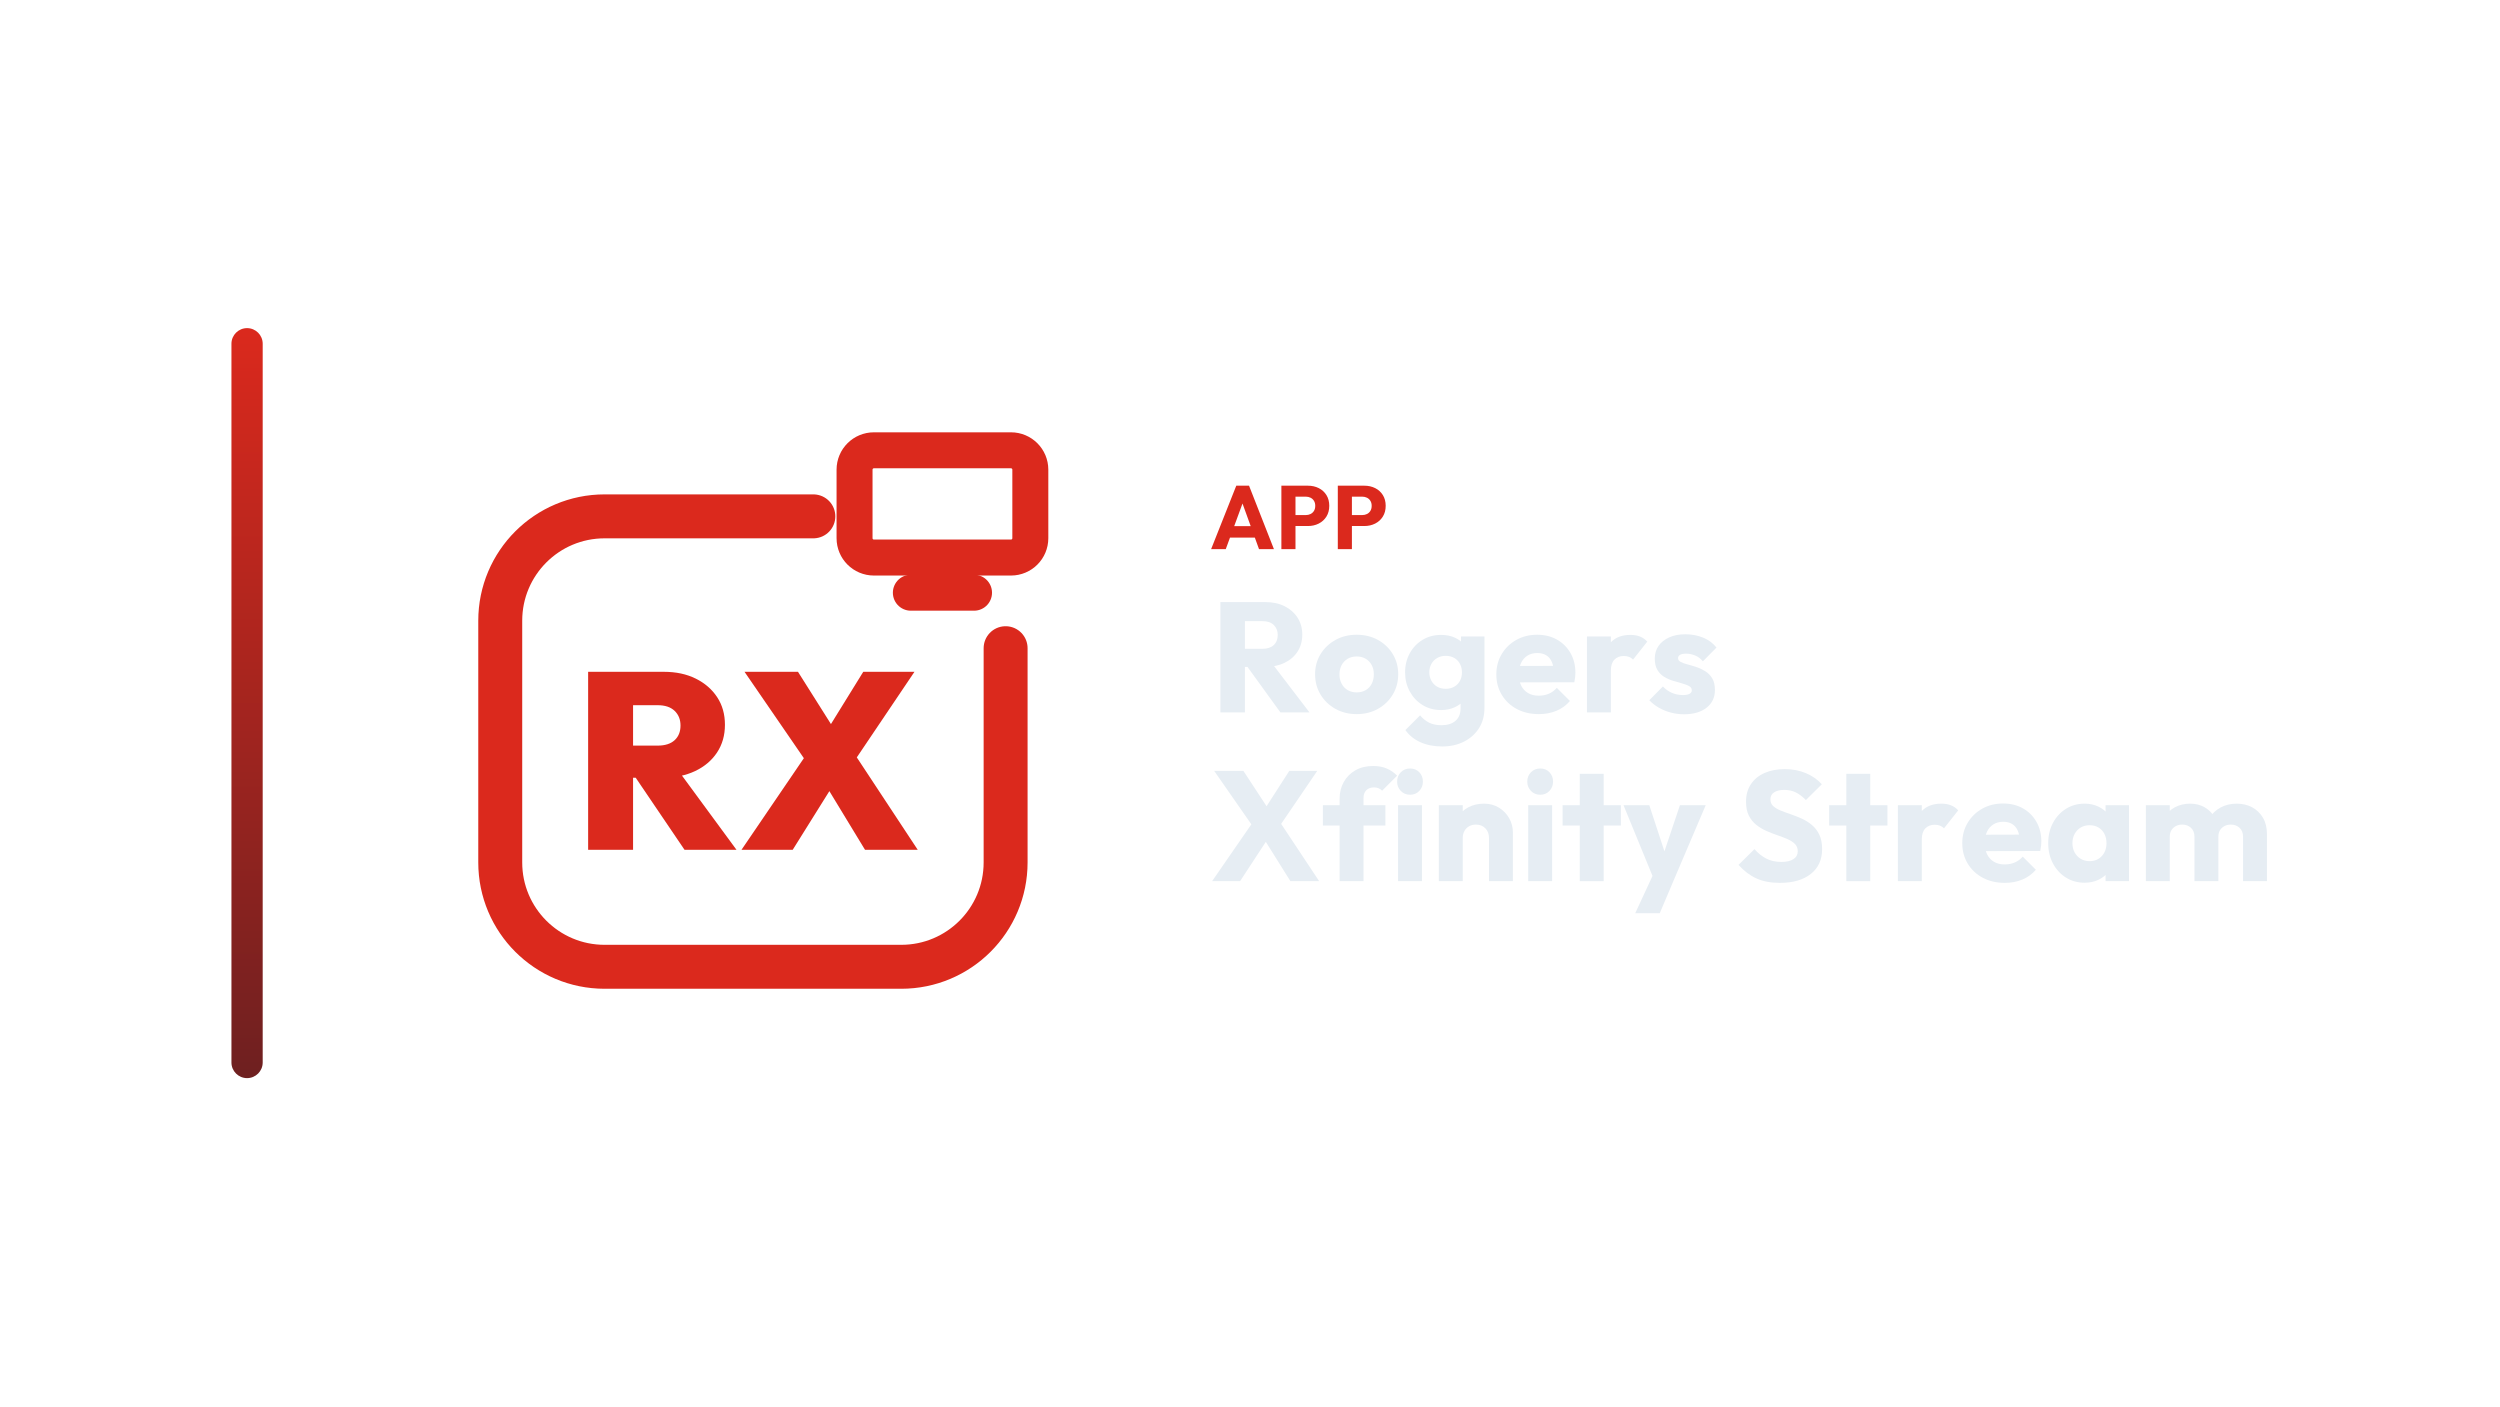
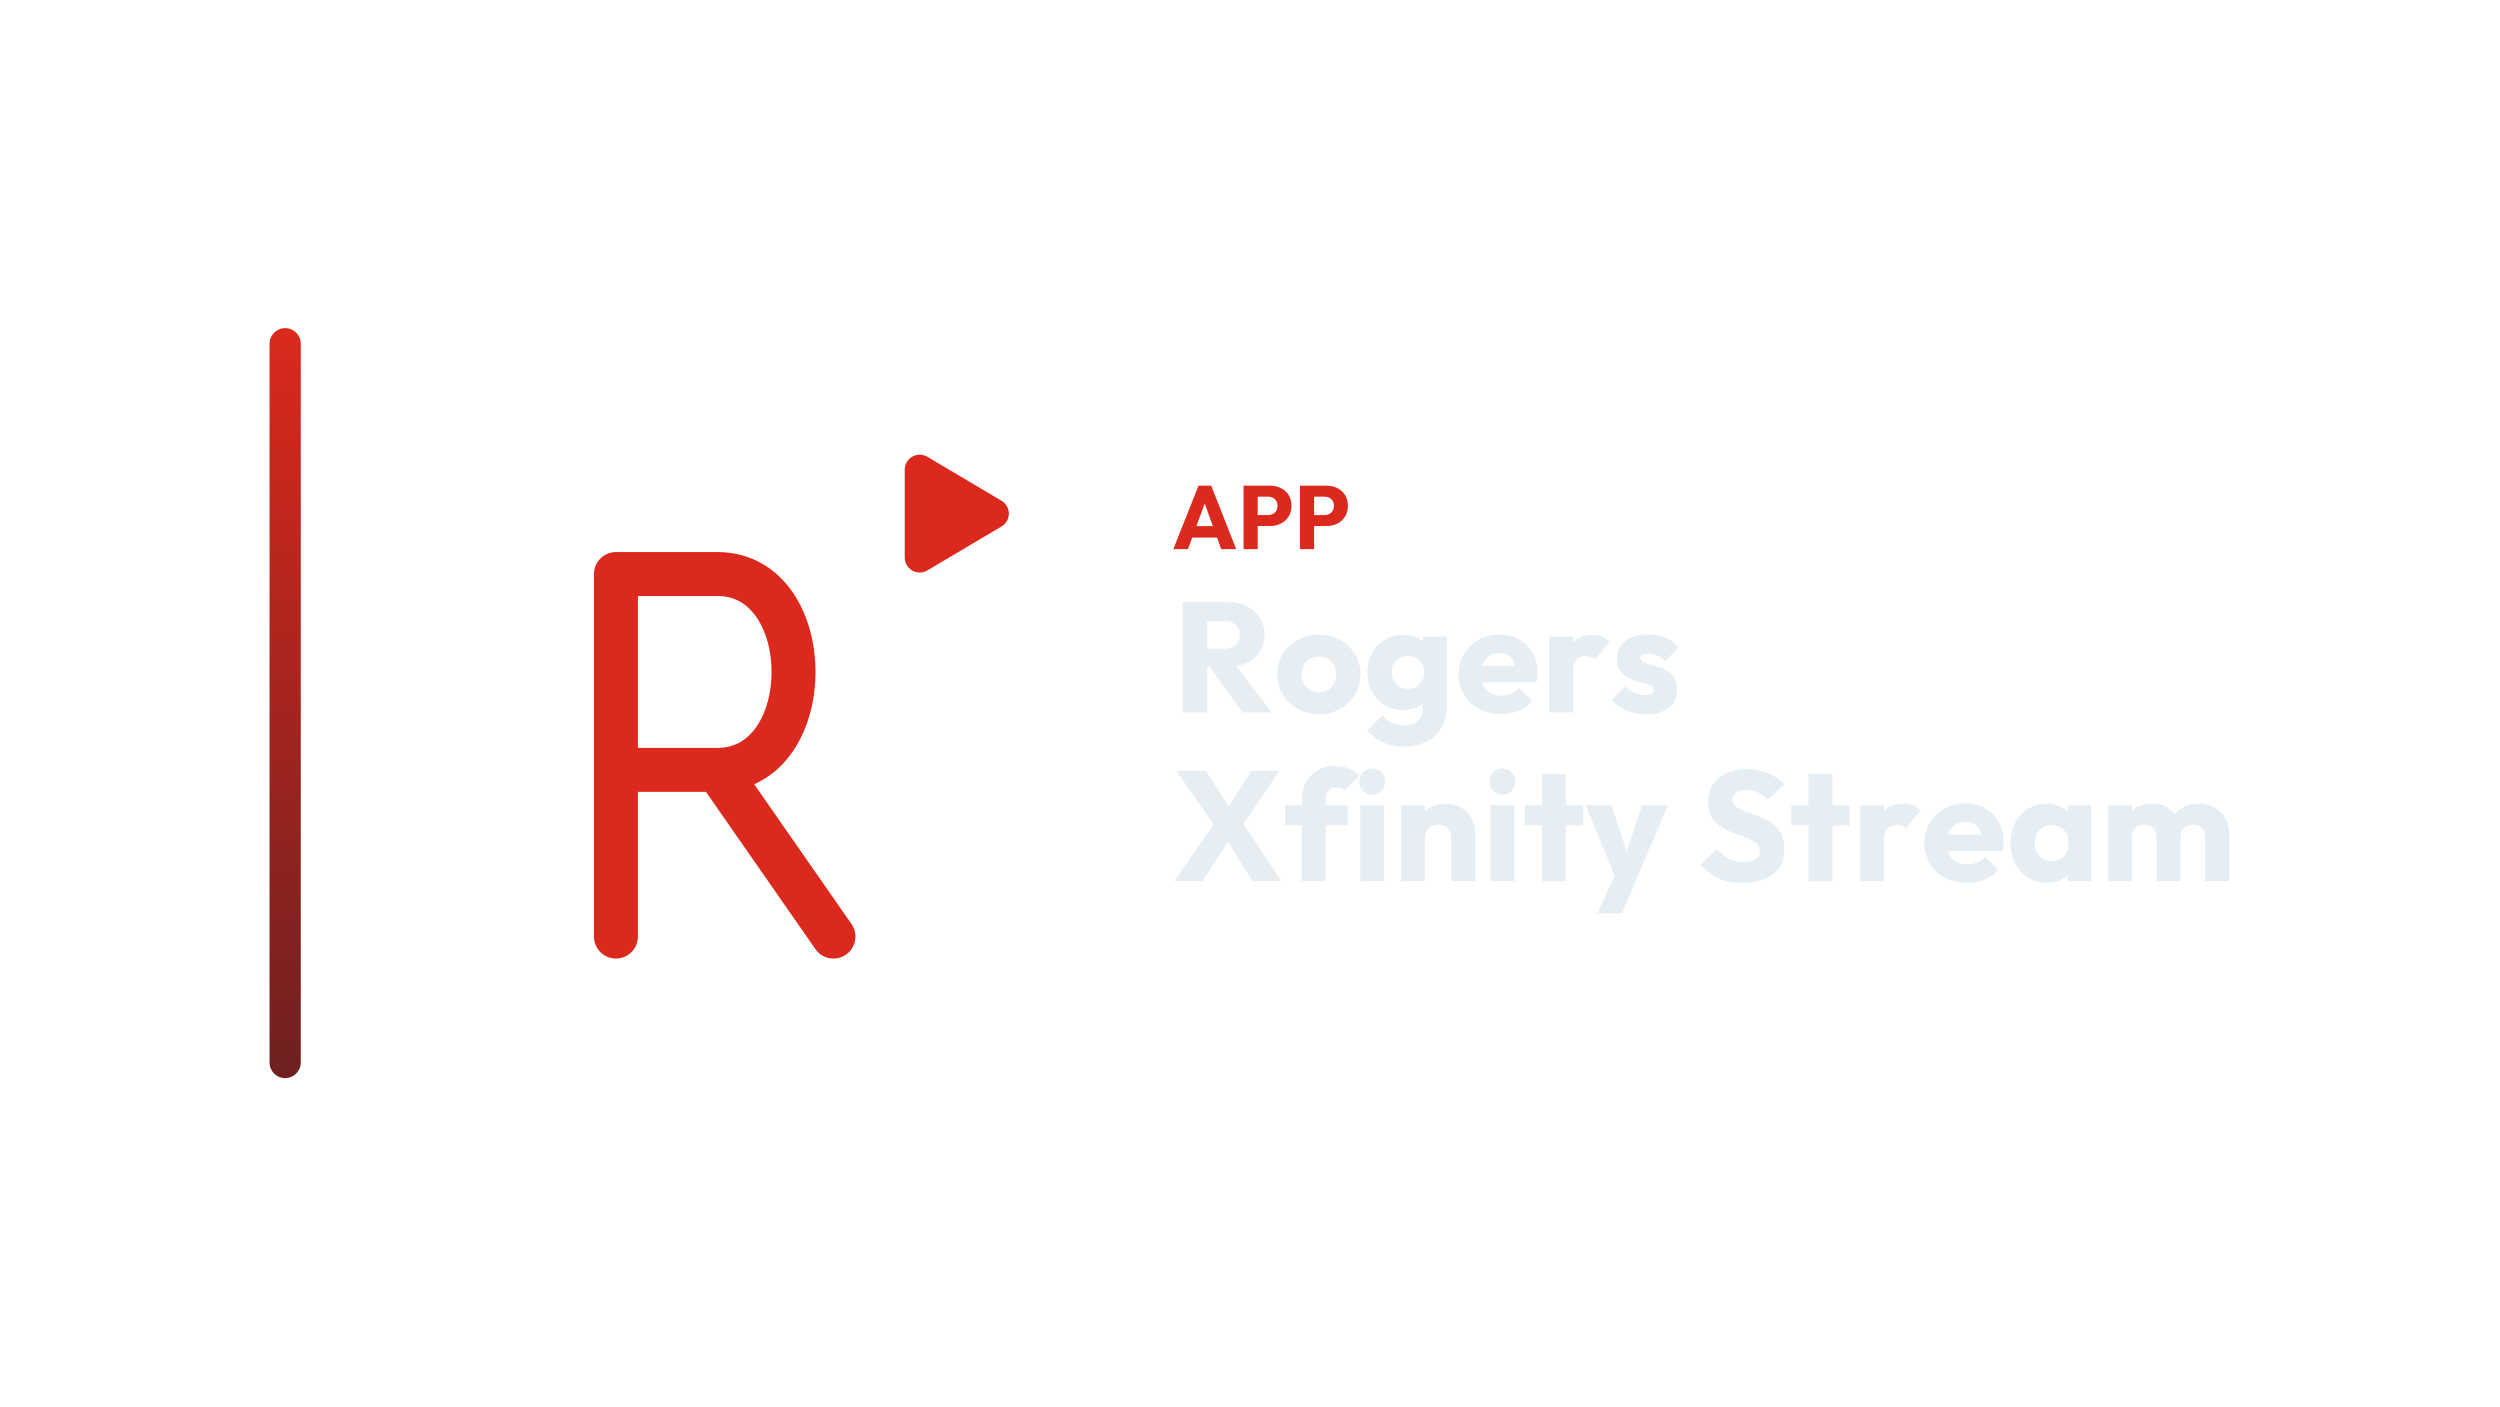
<svg xmlns="http://www.w3.org/2000/svg" width="1280" height="720" viewBox="0 0 1280 720">
-   <g transform="translate(48.5,0.0)">
+   <g transform="translate(68.0,0.0)">
    <defs>
      <linearGradient id="cbRail" x1="0" y1="0" x2="0" y2="1">
        <stop offset="0%" stop-color="#DB291D" />
        <stop offset="100%" stop-color="#6E2020" />
      </linearGradient>
    </defs>
    <rect x="70" y="168" width="16" height="384" rx="8.0" fill="url(#cbRail)" />
-     <g transform="translate(157,180) scale(0.70312)">
-       <path d="M 300 120 L 148 120 C 106 120 72 154 72 196 L 72 372 C 72 414 106 448 148 448 L 364 448 C 406 448 440 414 440 372 L 440 216" fill="none" stroke="#DB291D" stroke-width="32.0" stroke-linecap="round" stroke-linejoin="round" />
-       <rect x="330.0" y="71.9" width="128.0" height="78.1" rx="14.1" fill="none" stroke="#DB291D" stroke-width="26.2" stroke-linecap="round" stroke-linejoin="round" />
-       <path d="M 371.0 175.6 L 417.0 175.6" fill="none" stroke="#DB291D" stroke-width="26.2" stroke-linecap="round" stroke-linejoin="round" />
-       <path d="M161.956 310.338V286.941H186.632Q194.675 286.941 198.97 283.011Q203.266 279.081 203.266 272.318Q203.266 265.738 198.97 261.625Q194.675 257.513 186.632 257.513H161.956V233.202H191.202Q204.363 233.202 214.324 238.137Q224.286 243.072 229.953 251.663Q235.619 260.254 235.619 271.77Q235.619 283.286 229.861 291.968Q224.104 300.65 213.867 305.494Q203.631 310.338 189.922 310.338ZM136.0 362.798V233.202H168.719V362.798ZM206.19 362.798 168.536 307.231 197.965 300.102 244.027 362.798Z" fill="#DB291D" stroke="none" />
-       <path d="M337.615 362.798 302.519 305.037H299.229L249.877 233.202H288.81L323.174 287.673H326.465L376.0 362.798ZM247.683 362.798 294.842 293.522 320.615 305.768 284.972 362.798ZM327.196 302.113 301.423 289.683 336.335 233.202H373.624Z" fill="#DB291D" stroke="none" />
+     <g transform="translate(164,180) scale(0.70312)">
+       <g transform="translate(256 256) scale(1) translate(-302.25 -238)">
+         <path d="M 164.8 408.0 L 164.8 144.0 L 238.7 144.0 C 312.6 144.0 312.6 286.6 238.7 286.6 L 164.8 286.6 M 238.7 286.6 L 323.2 408.0" fill="none" stroke="#DB291D" stroke-width="32.0" stroke-linecap="round" stroke-linejoin="round" />
+         <path d="M 386 68 L 440 100 L 386 132 Z" stroke="#DB291D" stroke-width="21.8" stroke-linecap="round" stroke-linejoin="round" fill="#DB291D" />
+       </g>
    </g>
-     <path d="M571.595 281.15 584.475 248.674H591.007L603.749 281.15H596.113L586.361 254.194H588.983L579.093 281.15ZM578.909 275.262V269.374H596.619V275.262Z" fill="#DB291D" stroke="none" />
-     <path d="M613.087 269.328V263.716H620.079Q621.413 263.716 622.517 263.164Q623.621 262.612 624.265 261.554Q624.909 260.496 624.909 258.978Q624.909 257.506 624.265 256.448Q623.621 255.39 622.517 254.838Q621.413 254.286 620.079 254.286H613.087V248.674H621.137Q624.219 248.674 626.703 249.916Q629.187 251.158 630.636 253.481Q632.085 255.804 632.085 258.978Q632.085 262.152 630.636 264.475Q629.187 266.798 626.703 268.063Q624.219 269.328 621.137 269.328ZM607.567 281.15V248.674H614.789V281.15Z" fill="#DB291D" stroke="none" />
-     <path d="M641.975 269.328V263.716H648.967Q650.301 263.716 651.405 263.164Q652.509 262.612 653.153 261.554Q653.797 260.496 653.797 258.978Q653.797 257.506 653.153 256.448Q652.509 255.39 651.405 254.838Q650.301 254.286 648.967 254.286H641.975V248.674H650.025Q653.107 248.674 655.591 249.916Q658.075 251.158 659.524 253.481Q660.973 255.804 660.973 258.978Q660.973 262.152 659.524 264.475Q658.075 266.798 655.591 268.063Q653.107 269.328 650.025 269.328ZM636.455 281.15V248.674H643.677V281.15Z" fill="#DB291D" stroke="none" />
-     <path d="M585.945 341.47V332.19H597.865Q601.625 332.19 603.665 330.27Q605.705 328.35 605.705 325.07Q605.705 322.03 603.705 320.03Q601.705 318.03 597.945 318.03H585.945V308.27H599.385Q604.985 308.27 609.225 310.39Q613.465 312.51 615.865 316.27Q618.265 320.03 618.265 324.91Q618.265 329.87 615.865 333.59Q613.465 337.31 609.145 339.39Q604.825 341.47 598.985 341.47ZM576.345 364.75V308.27H588.905V364.75ZM607.065 364.75 589.465 340.43 600.985 337.31 621.945 364.75Z" fill="#E6EDF3" stroke="none" />
-     <path d="M646.105 365.63Q640.105 365.63 635.265 362.95Q630.425 360.27 627.625 355.63Q624.825 350.99 624.825 345.23Q624.825 339.47 627.625 334.91Q630.425 330.35 635.225 327.67Q640.025 324.99 646.105 324.99Q652.185 324.99 656.985 327.63Q661.785 330.27 664.585 334.87Q667.385 339.47 667.385 345.23Q667.385 350.99 664.585 355.63Q661.785 360.27 656.985 362.95Q652.185 365.63 646.105 365.63ZM646.105 354.51Q648.745 354.51 650.745 353.35Q652.745 352.19 653.825 350.07Q654.905 347.95 654.905 345.23Q654.905 342.51 653.785 340.47Q652.665 338.43 650.705 337.27Q648.745 336.11 646.105 336.11Q643.545 336.11 641.545 337.27Q639.545 338.43 638.425 340.51Q637.305 342.59 637.305 345.31Q637.305 347.95 638.425 350.07Q639.545 352.19 641.545 353.35Q643.545 354.51 646.105 354.51Z" fill="#E6EDF3" stroke="none" />
-     <path d="M689.945 382.19Q683.545 382.19 678.705 379.99Q673.865 377.79 671.065 373.79L678.585 366.27Q680.665 368.75 683.265 370.03Q685.865 371.31 689.545 371.31Q694.105 371.31 696.705 369.07Q699.305 366.83 699.305 362.75V352.83L701.385 344.35L699.545 335.87V325.87H711.545V362.43Q711.545 368.43 708.745 372.83Q705.945 377.23 701.065 379.71Q696.185 382.19 689.945 382.19ZM689.385 363.55Q684.025 363.55 679.865 360.99Q675.705 358.43 673.305 354.03Q670.905 349.63 670.905 344.27Q670.905 338.83 673.305 334.47Q675.705 330.11 679.865 327.59Q684.025 325.07 689.385 325.07Q693.385 325.07 696.545 326.55Q699.705 328.03 701.665 330.71Q703.625 333.39 703.865 336.91V351.71Q703.625 355.15 701.665 357.83Q699.705 360.51 696.505 362.03Q693.305 363.55 689.385 363.55ZM691.705 352.67Q694.265 352.67 696.145 351.55Q698.025 350.43 699.025 348.55Q700.025 346.67 700.025 344.27Q700.025 341.87 699.025 339.95Q698.025 338.03 696.145 336.91Q694.265 335.79 691.705 335.79Q689.225 335.79 687.305 336.91Q685.385 338.03 684.345 339.95Q683.305 341.87 683.305 344.27Q683.305 346.51 684.345 348.47Q685.385 350.43 687.265 351.55Q689.145 352.67 691.705 352.67Z" fill="#E6EDF3" stroke="none" />
-     <path d="M739.385 365.63Q733.065 365.63 728.145 363.03Q723.225 360.43 720.425 355.79Q717.625 351.15 717.625 345.31Q717.625 339.47 720.385 334.87Q723.145 330.27 727.865 327.63Q732.585 324.99 738.505 324.99Q744.265 324.99 748.665 327.47Q753.065 329.95 755.585 334.35Q758.105 338.75 758.105 344.43Q758.105 345.47 757.985 346.63Q757.865 347.79 757.545 349.31L724.025 349.39V340.99L752.345 340.91L747.065 344.43Q746.985 341.07 746.025 338.87Q745.065 336.67 743.185 335.51Q741.305 334.35 738.585 334.35Q735.705 334.35 733.585 335.67Q731.465 336.99 730.305 339.39Q729.145 341.79 729.145 345.23Q729.145 348.67 730.385 351.11Q731.625 353.55 733.905 354.87Q736.185 356.19 739.305 356.19Q742.185 356.19 744.505 355.19Q746.825 354.19 748.585 352.19L755.305 358.91Q752.425 362.27 748.345 363.95Q744.265 365.63 739.385 365.63Z" fill="#E6EDF3" stroke="none" />
-     <path d="M764.025 364.75V325.87H776.265V364.75ZM776.265 343.39 771.145 339.39Q772.665 332.59 776.265 328.83Q779.865 325.07 786.265 325.07Q789.065 325.07 791.185 325.91Q793.305 326.75 794.905 328.51L787.625 337.71Q786.825 336.83 785.625 336.35Q784.425 335.87 782.905 335.87Q779.865 335.87 778.065 337.75Q776.265 339.63 776.265 343.39Z" fill="#E6EDF3" stroke="none" />
-     <path d="M813.705 365.71Q810.265 365.71 806.945 364.83Q803.625 363.95 800.785 362.31Q797.945 360.67 795.945 358.51L802.905 351.47Q804.825 353.55 807.465 354.71Q810.105 355.87 813.225 355.87Q815.385 355.87 816.545 355.23Q817.705 354.59 817.705 353.47Q817.705 352.03 816.305 351.27Q814.905 350.51 812.745 349.91Q810.585 349.31 808.185 348.59Q805.785 347.87 803.625 346.59Q801.465 345.31 800.105 343.03Q798.745 340.75 798.745 337.23Q798.745 333.47 800.665 330.71Q802.585 327.95 806.105 326.35Q809.625 324.75 814.345 324.75Q819.305 324.75 823.505 326.47Q827.705 328.19 830.345 331.55L823.385 338.59Q821.545 336.43 819.265 335.55Q816.985 334.67 814.825 334.67Q812.745 334.67 811.705 335.27Q810.665 335.87 810.665 336.99Q810.665 338.19 812.025 338.91Q813.385 339.63 815.545 340.19Q817.705 340.75 820.105 341.55Q822.505 342.35 824.665 343.71Q826.825 345.07 828.185 347.35Q829.545 349.63 829.545 353.31Q829.545 358.99 825.265 362.35Q820.985 365.71 813.705 365.71Z" fill="#E6EDF3" stroke="none" />
-     <path d="M612.185 451.15 596.425 425.95H594.905L573.145 394.67H588.105L603.625 418.35H605.145L626.905 451.15ZM572.105 451.15 592.985 420.91 602.665 426.35 586.425 451.15ZM605.625 424.51 595.945 419.07 611.625 394.67H625.945Z" fill="#E6EDF3" stroke="none" />
-     <path d="M637.385 451.15V408.91Q637.385 404.19 639.505 400.39Q641.625 396.59 645.465 394.39Q649.305 392.19 654.585 392.19Q658.585 392.19 661.585 393.51Q664.585 394.83 666.825 397.15L659.145 404.83Q658.345 404.03 657.345 403.59Q656.345 403.15 654.985 403.15Q652.505 403.15 651.065 404.59Q649.625 406.03 649.625 408.51V451.15ZM628.825 422.67V412.27H660.825V422.67Z" fill="#E6EDF3" stroke="none" />
-     <path d="M667.305 451.15V412.27H679.545V451.15ZM673.465 406.91Q670.585 406.91 668.705 404.95Q666.825 402.99 666.825 400.19Q666.825 397.31 668.705 395.39Q670.585 393.47 673.465 393.47Q676.345 393.47 678.185 395.39Q680.025 397.31 680.025 400.19Q680.025 402.99 678.185 404.95Q676.345 406.91 673.465 406.91Z" fill="#E6EDF3" stroke="none" />
-     <path d="M713.865 451.15V428.99Q713.865 425.95 711.985 424.07Q710.105 422.19 707.225 422.19Q705.225 422.19 703.705 423.03Q702.185 423.87 701.305 425.43Q700.425 426.99 700.425 428.99L695.705 426.67Q695.705 422.11 697.705 418.67Q699.705 415.23 703.265 413.35Q706.825 411.47 711.305 411.47Q715.625 411.47 718.945 413.51Q722.265 415.55 724.185 418.91Q726.105 422.27 726.105 426.27V451.15ZM688.185 451.15V412.27H700.425V451.15Z" fill="#E6EDF3" stroke="none" />
-     <path d="M733.945 451.15V412.27H746.185V451.15ZM740.105 406.91Q737.225 406.91 735.345 404.95Q733.465 402.99 733.465 400.19Q733.465 397.31 735.345 395.39Q737.225 393.47 740.105 393.47Q742.985 393.47 744.825 395.39Q746.665 397.31 746.665 400.19Q746.665 402.99 744.825 404.95Q742.985 406.91 740.105 406.91Z" fill="#E6EDF3" stroke="none" />
-     <path d="M760.345 451.15V396.19H772.585V451.15ZM751.545 422.67V412.27H781.385V422.67Z" fill="#E6EDF3" stroke="none" />
-     <path d="M798.745 451.31 782.745 412.27H795.945L806.105 443.23H801.225L811.625 412.27H824.825L808.185 451.31ZM788.745 467.55 800.425 442.35 808.185 451.31 801.305 467.55Z" fill="#E6EDF3" stroke="none" />
-     <path d="M862.745 452.03Q855.785 452.03 850.785 449.75Q845.785 447.47 841.625 442.83L849.785 434.75Q852.505 437.87 855.825 439.59Q859.145 441.31 863.545 441.31Q867.545 441.31 869.745 439.87Q871.945 438.43 871.945 435.87Q871.945 433.55 870.505 432.11Q869.065 430.67 866.705 429.63Q864.345 428.59 861.505 427.63Q858.665 426.67 855.865 425.43Q853.065 424.19 850.705 422.31Q848.345 420.43 846.905 417.59Q845.465 414.75 845.465 410.43Q845.465 405.23 847.985 401.47Q850.505 397.71 854.985 395.75Q859.465 393.79 865.305 393.79Q871.225 393.79 876.145 395.87Q881.065 397.95 884.265 401.55L876.105 409.63Q873.545 406.99 870.945 405.71Q868.345 404.43 865.065 404.43Q861.785 404.43 859.865 405.67Q857.945 406.91 857.945 409.23Q857.945 411.39 859.385 412.71Q860.825 414.03 863.185 414.99Q865.545 415.95 868.385 416.91Q871.225 417.87 874.025 419.15Q876.825 420.43 879.185 422.39Q881.545 424.35 882.985 427.35Q884.425 430.35 884.425 434.75Q884.425 442.83 878.665 447.43Q872.905 452.03 862.745 452.03Z" fill="#E6EDF3" stroke="none" />
-     <path d="M896.825 451.15V396.19H909.065V451.15ZM888.025 422.67V412.27H917.865V422.67Z" fill="#E6EDF3" stroke="none" />
-     <path d="M923.225 451.15V412.27H935.465V451.15ZM935.465 429.79 930.345 425.79Q931.865 418.99 935.465 415.23Q939.065 411.47 945.465 411.47Q948.265 411.47 950.385 412.31Q952.505 413.15 954.105 414.91L946.825 424.11Q946.025 423.23 944.825 422.75Q943.625 422.27 942.105 422.27Q939.065 422.27 937.265 424.15Q935.465 426.03 935.465 429.79Z" fill="#E6EDF3" stroke="none" />
-     <path d="M977.945 452.03Q971.625 452.03 966.705 449.43Q961.785 446.83 958.985 442.19Q956.185 437.55 956.185 431.71Q956.185 425.87 958.945 421.27Q961.705 416.67 966.425 414.03Q971.145 411.39 977.065 411.39Q982.825 411.39 987.225 413.87Q991.625 416.35 994.145 420.75Q996.665 425.15 996.665 430.83Q996.665 431.87 996.545 433.03Q996.425 434.19 996.105 435.71L962.585 435.79V427.39L990.905 427.31L985.625 430.83Q985.545 427.47 984.585 425.27Q983.625 423.07 981.745 421.91Q979.865 420.75 977.145 420.75Q974.265 420.75 972.145 422.07Q970.025 423.39 968.865 425.79Q967.705 428.19 967.705 431.63Q967.705 435.07 968.945 437.51Q970.185 439.95 972.465 441.27Q974.745 442.59 977.865 442.59Q980.745 442.59 983.065 441.59Q985.385 440.59 987.145 438.59L993.865 445.31Q990.985 448.67 986.905 450.35Q982.825 452.03 977.945 452.03Z" fill="#E6EDF3" stroke="none" />
-     <path d="M1018.825 451.95Q1013.465 451.95 1009.265 449.31Q1005.065 446.67 1002.625 442.11Q1000.185 437.55 1000.185 431.71Q1000.185 425.87 1002.625 421.31Q1005.065 416.75 1009.265 414.11Q1013.465 411.47 1018.825 411.47Q1022.745 411.47 1025.905 412.99Q1029.065 414.51 1031.065 417.19Q1033.065 419.87 1033.305 423.31V440.11Q1033.065 443.55 1031.105 446.23Q1029.145 448.91 1025.945 450.43Q1022.745 451.95 1018.825 451.95ZM1021.305 440.91Q1025.225 440.91 1027.625 438.31Q1030.025 435.71 1030.025 431.71Q1030.025 428.99 1028.945 426.91Q1027.865 424.83 1025.905 423.67Q1023.945 422.51 1021.385 422.51Q1018.825 422.51 1016.865 423.67Q1014.905 424.83 1013.745 426.91Q1012.585 428.99 1012.585 431.71Q1012.585 434.35 1013.705 436.43Q1014.825 438.51 1016.825 439.71Q1018.825 440.91 1021.305 440.91ZM1029.545 451.15V440.67L1031.385 431.23L1029.545 421.79V412.27H1041.545V451.15Z" fill="#E6EDF3" stroke="none" />
-     <path d="M1050.185 451.15V412.27H1062.425V451.15ZM1075.065 451.15V428.43Q1075.065 425.47 1073.265 423.83Q1071.465 422.19 1068.825 422.19Q1066.985 422.19 1065.545 422.95Q1064.105 423.71 1063.265 425.07Q1062.425 426.43 1062.425 428.43L1057.705 426.35Q1057.705 421.71 1059.705 418.39Q1061.705 415.07 1065.145 413.27Q1068.585 411.47 1072.905 411.47Q1076.985 411.47 1080.225 413.31Q1083.465 415.15 1085.385 418.43Q1087.305 421.71 1087.305 426.27V451.15ZM1099.945 451.15V428.43Q1099.945 425.47 1098.145 423.83Q1096.345 422.19 1093.705 422.19Q1091.865 422.19 1090.425 422.95Q1088.985 423.71 1088.145 425.07Q1087.305 426.43 1087.305 428.43L1080.265 427.47Q1080.425 422.51 1082.625 418.95Q1084.825 415.39 1088.465 413.43Q1092.105 411.47 1096.665 411.47Q1101.145 411.47 1104.625 413.35Q1108.105 415.23 1110.145 418.71Q1112.185 422.19 1112.185 427.07V451.15Z" fill="#E6EDF3" stroke="none" />
+     <path d="M532.747 281.15 545.627 248.674H552.159L564.901 281.15H557.265L547.513 254.194H550.135L540.245 281.15ZM540.061 275.262V269.374H557.771V275.262Z" fill="#DB291D" stroke="none" />
+     <path d="M574.239 269.328V263.716H581.231Q582.565 263.716 583.669 263.164Q584.773 262.612 585.417 261.554Q586.061 260.496 586.061 258.978Q586.061 257.506 585.417 256.448Q584.773 255.39 583.669 254.838Q582.565 254.286 581.231 254.286H574.239V248.674H582.289Q585.371 248.674 587.855 249.916Q590.339 251.158 591.788 253.481Q593.237 255.804 593.237 258.978Q593.237 262.152 591.788 264.475Q590.339 266.798 587.855 268.063Q585.371 269.328 582.289 269.328ZM568.719 281.15V248.674H575.941V281.15Z" fill="#DB291D" stroke="none" />
+     <path d="M603.127 269.328V263.716H610.119Q611.453 263.716 612.557 263.164Q613.661 262.612 614.305 261.554Q614.949 260.496 614.949 258.978Q614.949 257.506 614.305 256.448Q613.661 255.39 612.557 254.838Q611.453 254.286 610.119 254.286H603.127V248.674H611.177Q614.259 248.674 616.743 249.916Q619.227 251.158 620.676 253.481Q622.125 255.804 622.125 258.978Q622.125 262.152 620.676 264.475Q619.227 266.798 616.743 268.063Q614.259 269.328 611.177 269.328ZM597.607 281.15V248.674H604.829V281.15Z" fill="#DB291D" stroke="none" />
+     <path d="M547.097 341.47V332.19H559.017Q562.777 332.19 564.817 330.27Q566.857 328.35 566.857 325.07Q566.857 322.03 564.857 320.03Q562.857 318.03 559.097 318.03H547.097V308.27H560.537Q566.137 308.27 570.377 310.39Q574.617 312.51 577.017 316.27Q579.417 320.03 579.417 324.91Q579.417 329.87 577.017 333.59Q574.617 337.31 570.297 339.39Q565.977 341.47 560.137 341.47ZM537.497 364.75V308.27H550.057V364.75ZM568.217 364.75 550.617 340.43 562.137 337.31 583.097 364.75Z" fill="#E6EDF3" stroke="none" />
+     <path d="M607.257 365.63Q601.257 365.63 596.417 362.95Q591.577 360.27 588.777 355.63Q585.977 350.99 585.977 345.23Q585.977 339.47 588.777 334.91Q591.577 330.35 596.377 327.67Q601.177 324.99 607.257 324.99Q613.337 324.99 618.137 327.63Q622.937 330.27 625.737 334.87Q628.537 339.47 628.537 345.23Q628.537 350.99 625.737 355.63Q622.937 360.27 618.137 362.95Q613.337 365.63 607.257 365.63ZM607.257 354.51Q609.897 354.51 611.897 353.35Q613.897 352.19 614.977 350.07Q616.057 347.95 616.057 345.23Q616.057 342.51 614.937 340.47Q613.817 338.43 611.857 337.27Q609.897 336.11 607.257 336.11Q604.697 336.11 602.697 337.27Q600.697 338.43 599.577 340.51Q598.457 342.59 598.457 345.31Q598.457 347.95 599.577 350.07Q600.697 352.19 602.697 353.35Q604.697 354.51 607.257 354.51Z" fill="#E6EDF3" stroke="none" />
+     <path d="M651.097 382.19Q644.697 382.19 639.857 379.99Q635.017 377.79 632.217 373.79L639.737 366.27Q641.817 368.75 644.417 370.03Q647.017 371.31 650.697 371.31Q655.257 371.31 657.857 369.07Q660.457 366.83 660.457 362.75V352.83L662.537 344.35L660.697 335.87V325.87H672.697V362.43Q672.697 368.43 669.897 372.83Q667.097 377.23 662.217 379.71Q657.337 382.19 651.097 382.19ZM650.537 363.55Q645.177 363.55 641.017 360.99Q636.857 358.43 634.457 354.03Q632.057 349.63 632.057 344.27Q632.057 338.83 634.457 334.47Q636.857 330.11 641.017 327.59Q645.177 325.07 650.537 325.07Q654.537 325.07 657.697 326.55Q660.857 328.03 662.817 330.71Q664.777 333.39 665.017 336.91V351.71Q664.777 355.15 662.817 357.83Q660.857 360.51 657.657 362.03Q654.457 363.55 650.537 363.55ZM652.857 352.67Q655.417 352.67 657.297 351.55Q659.177 350.43 660.177 348.55Q661.177 346.67 661.177 344.27Q661.177 341.87 660.177 339.95Q659.177 338.03 657.297 336.91Q655.417 335.79 652.857 335.79Q650.377 335.79 648.457 336.91Q646.537 338.03 645.497 339.95Q644.457 341.87 644.457 344.27Q644.457 346.51 645.497 348.47Q646.537 350.43 648.417 351.55Q650.297 352.67 652.857 352.67Z" fill="#E6EDF3" stroke="none" />
+     <path d="M700.537 365.63Q694.217 365.63 689.297 363.03Q684.377 360.43 681.577 355.79Q678.777 351.15 678.777 345.31Q678.777 339.47 681.537 334.87Q684.297 330.27 689.017 327.63Q693.737 324.99 699.657 324.99Q705.417 324.99 709.817 327.47Q714.217 329.95 716.737 334.35Q719.257 338.75 719.257 344.43Q719.257 345.47 719.137 346.63Q719.017 347.79 718.697 349.31L685.177 349.39V340.99L713.497 340.91L708.217 344.43Q708.137 341.07 707.177 338.87Q706.217 336.67 704.337 335.51Q702.457 334.35 699.737 334.35Q696.857 334.35 694.737 335.67Q692.617 336.99 691.457 339.39Q690.297 341.79 690.297 345.23Q690.297 348.67 691.537 351.11Q692.777 353.55 695.057 354.87Q697.337 356.19 700.457 356.19Q703.337 356.19 705.657 355.19Q707.977 354.19 709.737 352.19L716.457 358.91Q713.577 362.27 709.497 363.95Q705.417 365.63 700.537 365.63Z" fill="#E6EDF3" stroke="none" />
+     <path d="M725.177 364.75V325.87H737.417V364.75ZM737.417 343.39 732.297 339.39Q733.817 332.59 737.417 328.83Q741.017 325.07 747.417 325.07Q750.217 325.07 752.337 325.91Q754.457 326.75 756.057 328.51L748.777 337.71Q747.977 336.83 746.777 336.35Q745.577 335.87 744.057 335.87Q741.017 335.87 739.217 337.75Q737.417 339.63 737.417 343.39Z" fill="#E6EDF3" stroke="none" />
+     <path d="M774.857 365.71Q771.417 365.71 768.097 364.83Q764.777 363.95 761.937 362.31Q759.097 360.67 757.097 358.51L764.057 351.47Q765.977 353.55 768.617 354.71Q771.257 355.87 774.377 355.87Q776.537 355.87 777.697 355.23Q778.857 354.59 778.857 353.47Q778.857 352.03 777.457 351.27Q776.057 350.51 773.897 349.91Q771.737 349.31 769.337 348.59Q766.937 347.87 764.777 346.59Q762.617 345.31 761.257 343.03Q759.897 340.75 759.897 337.23Q759.897 333.47 761.817 330.71Q763.737 327.95 767.257 326.35Q770.777 324.75 775.497 324.75Q780.457 324.75 784.657 326.47Q788.857 328.19 791.497 331.55L784.537 338.59Q782.697 336.43 780.417 335.55Q778.137 334.67 775.977 334.67Q773.897 334.67 772.857 335.27Q771.817 335.87 771.817 336.99Q771.817 338.19 773.177 338.91Q774.537 339.63 776.697 340.19Q778.857 340.75 781.257 341.55Q783.657 342.35 785.817 343.71Q787.977 345.07 789.337 347.35Q790.697 349.63 790.697 353.31Q790.697 358.99 786.417 362.35Q782.137 365.71 774.857 365.71Z" fill="#E6EDF3" stroke="none" />
+     <path d="M573.337 451.15 557.577 425.95H556.057L534.297 394.67H549.257L564.777 418.35H566.297L588.057 451.15ZM533.257 451.15 554.137 420.91 563.817 426.35 547.577 451.15ZM566.777 424.51 557.097 419.07 572.777 394.67H587.097Z" fill="#E6EDF3" stroke="none" />
+     <path d="M598.537 451.15V408.91Q598.537 404.19 600.657 400.39Q602.777 396.59 606.617 394.39Q610.457 392.19 615.737 392.19Q619.737 392.19 622.737 393.51Q625.737 394.83 627.977 397.15L620.297 404.83Q619.497 404.03 618.497 403.59Q617.497 403.15 616.137 403.15Q613.657 403.15 612.217 404.59Q610.777 406.03 610.777 408.51V451.15ZM589.977 422.67V412.27H621.977V422.67Z" fill="#E6EDF3" stroke="none" />
+     <path d="M628.457 451.15V412.27H640.697V451.15ZM634.617 406.91Q631.737 406.91 629.857 404.95Q627.977 402.99 627.977 400.19Q627.977 397.31 629.857 395.39Q631.737 393.47 634.617 393.47Q637.497 393.47 639.337 395.39Q641.177 397.31 641.177 400.19Q641.177 402.99 639.337 404.95Q637.497 406.91 634.617 406.91Z" fill="#E6EDF3" stroke="none" />
+     <path d="M675.017 451.15V428.99Q675.017 425.95 673.137 424.07Q671.257 422.19 668.377 422.19Q666.377 422.19 664.857 423.03Q663.337 423.87 662.457 425.43Q661.577 426.99 661.577 428.99L656.857 426.67Q656.857 422.11 658.857 418.67Q660.857 415.23 664.417 413.35Q667.977 411.47 672.457 411.47Q676.777 411.47 680.097 413.51Q683.417 415.55 685.337 418.91Q687.257 422.27 687.257 426.27V451.15ZM649.337 451.15V412.27H661.577V451.15Z" fill="#E6EDF3" stroke="none" />
+     <path d="M695.097 451.15V412.27H707.337V451.15ZM701.257 406.91Q698.377 406.91 696.497 404.95Q694.617 402.99 694.617 400.19Q694.617 397.31 696.497 395.39Q698.377 393.47 701.257 393.47Q704.137 393.47 705.977 395.39Q707.817 397.31 707.817 400.19Q707.817 402.99 705.977 404.95Q704.137 406.91 701.257 406.91Z" fill="#E6EDF3" stroke="none" />
+     <path d="M721.497 451.15V396.19H733.737V451.15ZM712.697 422.67V412.27H742.537V422.67Z" fill="#E6EDF3" stroke="none" />
+     <path d="M759.897 451.31 743.897 412.27H757.097L767.257 443.23H762.377L772.777 412.27H785.977L769.337 451.31ZM749.897 467.55 761.577 442.35 769.337 451.31 762.457 467.55Z" fill="#E6EDF3" stroke="none" />
+     <path d="M823.897 452.03Q816.937 452.03 811.937 449.75Q806.937 447.47 802.777 442.83L810.937 434.75Q813.657 437.87 816.977 439.59Q820.297 441.31 824.697 441.31Q828.697 441.31 830.897 439.87Q833.097 438.43 833.097 435.87Q833.097 433.55 831.657 432.11Q830.217 430.67 827.857 429.63Q825.497 428.59 822.657 427.63Q819.817 426.67 817.017 425.43Q814.217 424.19 811.857 422.31Q809.497 420.43 808.057 417.59Q806.617 414.75 806.617 410.43Q806.617 405.23 809.137 401.47Q811.657 397.71 816.137 395.75Q820.617 393.79 826.457 393.79Q832.377 393.79 837.297 395.87Q842.217 397.95 845.417 401.55L837.257 409.63Q834.697 406.99 832.097 405.71Q829.497 404.43 826.217 404.43Q822.937 404.43 821.017 405.67Q819.097 406.91 819.097 409.23Q819.097 411.39 820.537 412.71Q821.977 414.03 824.337 414.99Q826.697 415.95 829.537 416.91Q832.377 417.87 835.177 419.15Q837.977 420.43 840.337 422.39Q842.697 424.35 844.137 427.35Q845.577 430.35 845.577 434.75Q845.577 442.83 839.817 447.43Q834.057 452.03 823.897 452.03Z" fill="#E6EDF3" stroke="none" />
+     <path d="M857.977 451.15V396.19H870.217V451.15ZM849.177 422.67V412.27H879.017V422.67Z" fill="#E6EDF3" stroke="none" />
+     <path d="M884.377 451.15V412.27H896.617V451.15ZM896.617 429.79 891.497 425.79Q893.017 418.99 896.617 415.23Q900.217 411.47 906.617 411.47Q909.417 411.47 911.537 412.31Q913.657 413.15 915.257 414.91L907.977 424.11Q907.177 423.23 905.977 422.75Q904.777 422.27 903.257 422.27Q900.217 422.27 898.417 424.15Q896.617 426.03 896.617 429.79Z" fill="#E6EDF3" stroke="none" />
+     <path d="M939.097 452.03Q932.777 452.03 927.857 449.43Q922.937 446.83 920.137 442.19Q917.337 437.55 917.337 431.71Q917.337 425.87 920.097 421.27Q922.857 416.67 927.577 414.03Q932.297 411.39 938.217 411.39Q943.977 411.39 948.377 413.87Q952.777 416.35 955.297 420.75Q957.817 425.15 957.817 430.83Q957.817 431.87 957.697 433.03Q957.577 434.19 957.257 435.71L923.737 435.79V427.39L952.057 427.31L946.777 430.83Q946.697 427.47 945.737 425.27Q944.777 423.07 942.897 421.91Q941.017 420.75 938.297 420.75Q935.417 420.75 933.297 422.07Q931.177 423.39 930.017 425.79Q928.857 428.19 928.857 431.63Q928.857 435.07 930.097 437.51Q931.337 439.95 933.617 441.27Q935.897 442.59 939.017 442.59Q941.897 442.59 944.217 441.59Q946.537 440.59 948.297 438.59L955.017 445.31Q952.137 448.67 948.057 450.35Q943.977 452.03 939.097 452.03Z" fill="#E6EDF3" stroke="none" />
+     <path d="M979.977 451.95Q974.617 451.95 970.417 449.31Q966.217 446.67 963.777 442.11Q961.337 437.55 961.337 431.71Q961.337 425.87 963.777 421.31Q966.217 416.75 970.417 414.11Q974.617 411.47 979.977 411.47Q983.897 411.47 987.057 412.99Q990.217 414.51 992.217 417.19Q994.217 419.87 994.457 423.31V440.11Q994.217 443.55 992.257 446.23Q990.297 448.91 987.097 450.43Q983.897 451.95 979.977 451.95ZM982.457 440.91Q986.377 440.91 988.777 438.31Q991.177 435.71 991.177 431.71Q991.177 428.99 990.097 426.91Q989.017 424.83 987.057 423.67Q985.097 422.51 982.537 422.51Q979.977 422.51 978.017 423.67Q976.057 424.83 974.897 426.91Q973.737 428.99 973.737 431.71Q973.737 434.35 974.857 436.43Q975.977 438.51 977.977 439.71Q979.977 440.91 982.457 440.91ZM990.697 451.15V440.67L992.537 431.23L990.697 421.79V412.27H1002.697V451.15Z" fill="#E6EDF3" stroke="none" />
+     <path d="M1011.337 451.15V412.27H1023.577V451.15ZM1036.217 451.15V428.43Q1036.217 425.47 1034.417 423.83Q1032.617 422.19 1029.977 422.19Q1028.137 422.19 1026.697 422.95Q1025.257 423.71 1024.417 425.07Q1023.577 426.43 1023.577 428.43L1018.857 426.35Q1018.857 421.71 1020.857 418.39Q1022.857 415.07 1026.297 413.27Q1029.737 411.47 1034.057 411.47Q1038.137 411.47 1041.377 413.31Q1044.617 415.15 1046.537 418.43Q1048.457 421.71 1048.457 426.27V451.15ZM1061.097 451.15V428.43Q1061.097 425.47 1059.297 423.83Q1057.497 422.19 1054.857 422.19Q1053.017 422.19 1051.577 422.95Q1050.137 423.71 1049.297 425.07Q1048.457 426.43 1048.457 428.43L1041.417 427.47Q1041.577 422.51 1043.777 418.95Q1045.977 415.39 1049.617 413.43Q1053.257 411.47 1057.817 411.47Q1062.297 411.47 1065.777 413.35Q1069.257 415.23 1071.297 418.71Q1073.337 422.19 1073.337 427.07V451.15Z" fill="#E6EDF3" stroke="none" />
  </g>
</svg>
